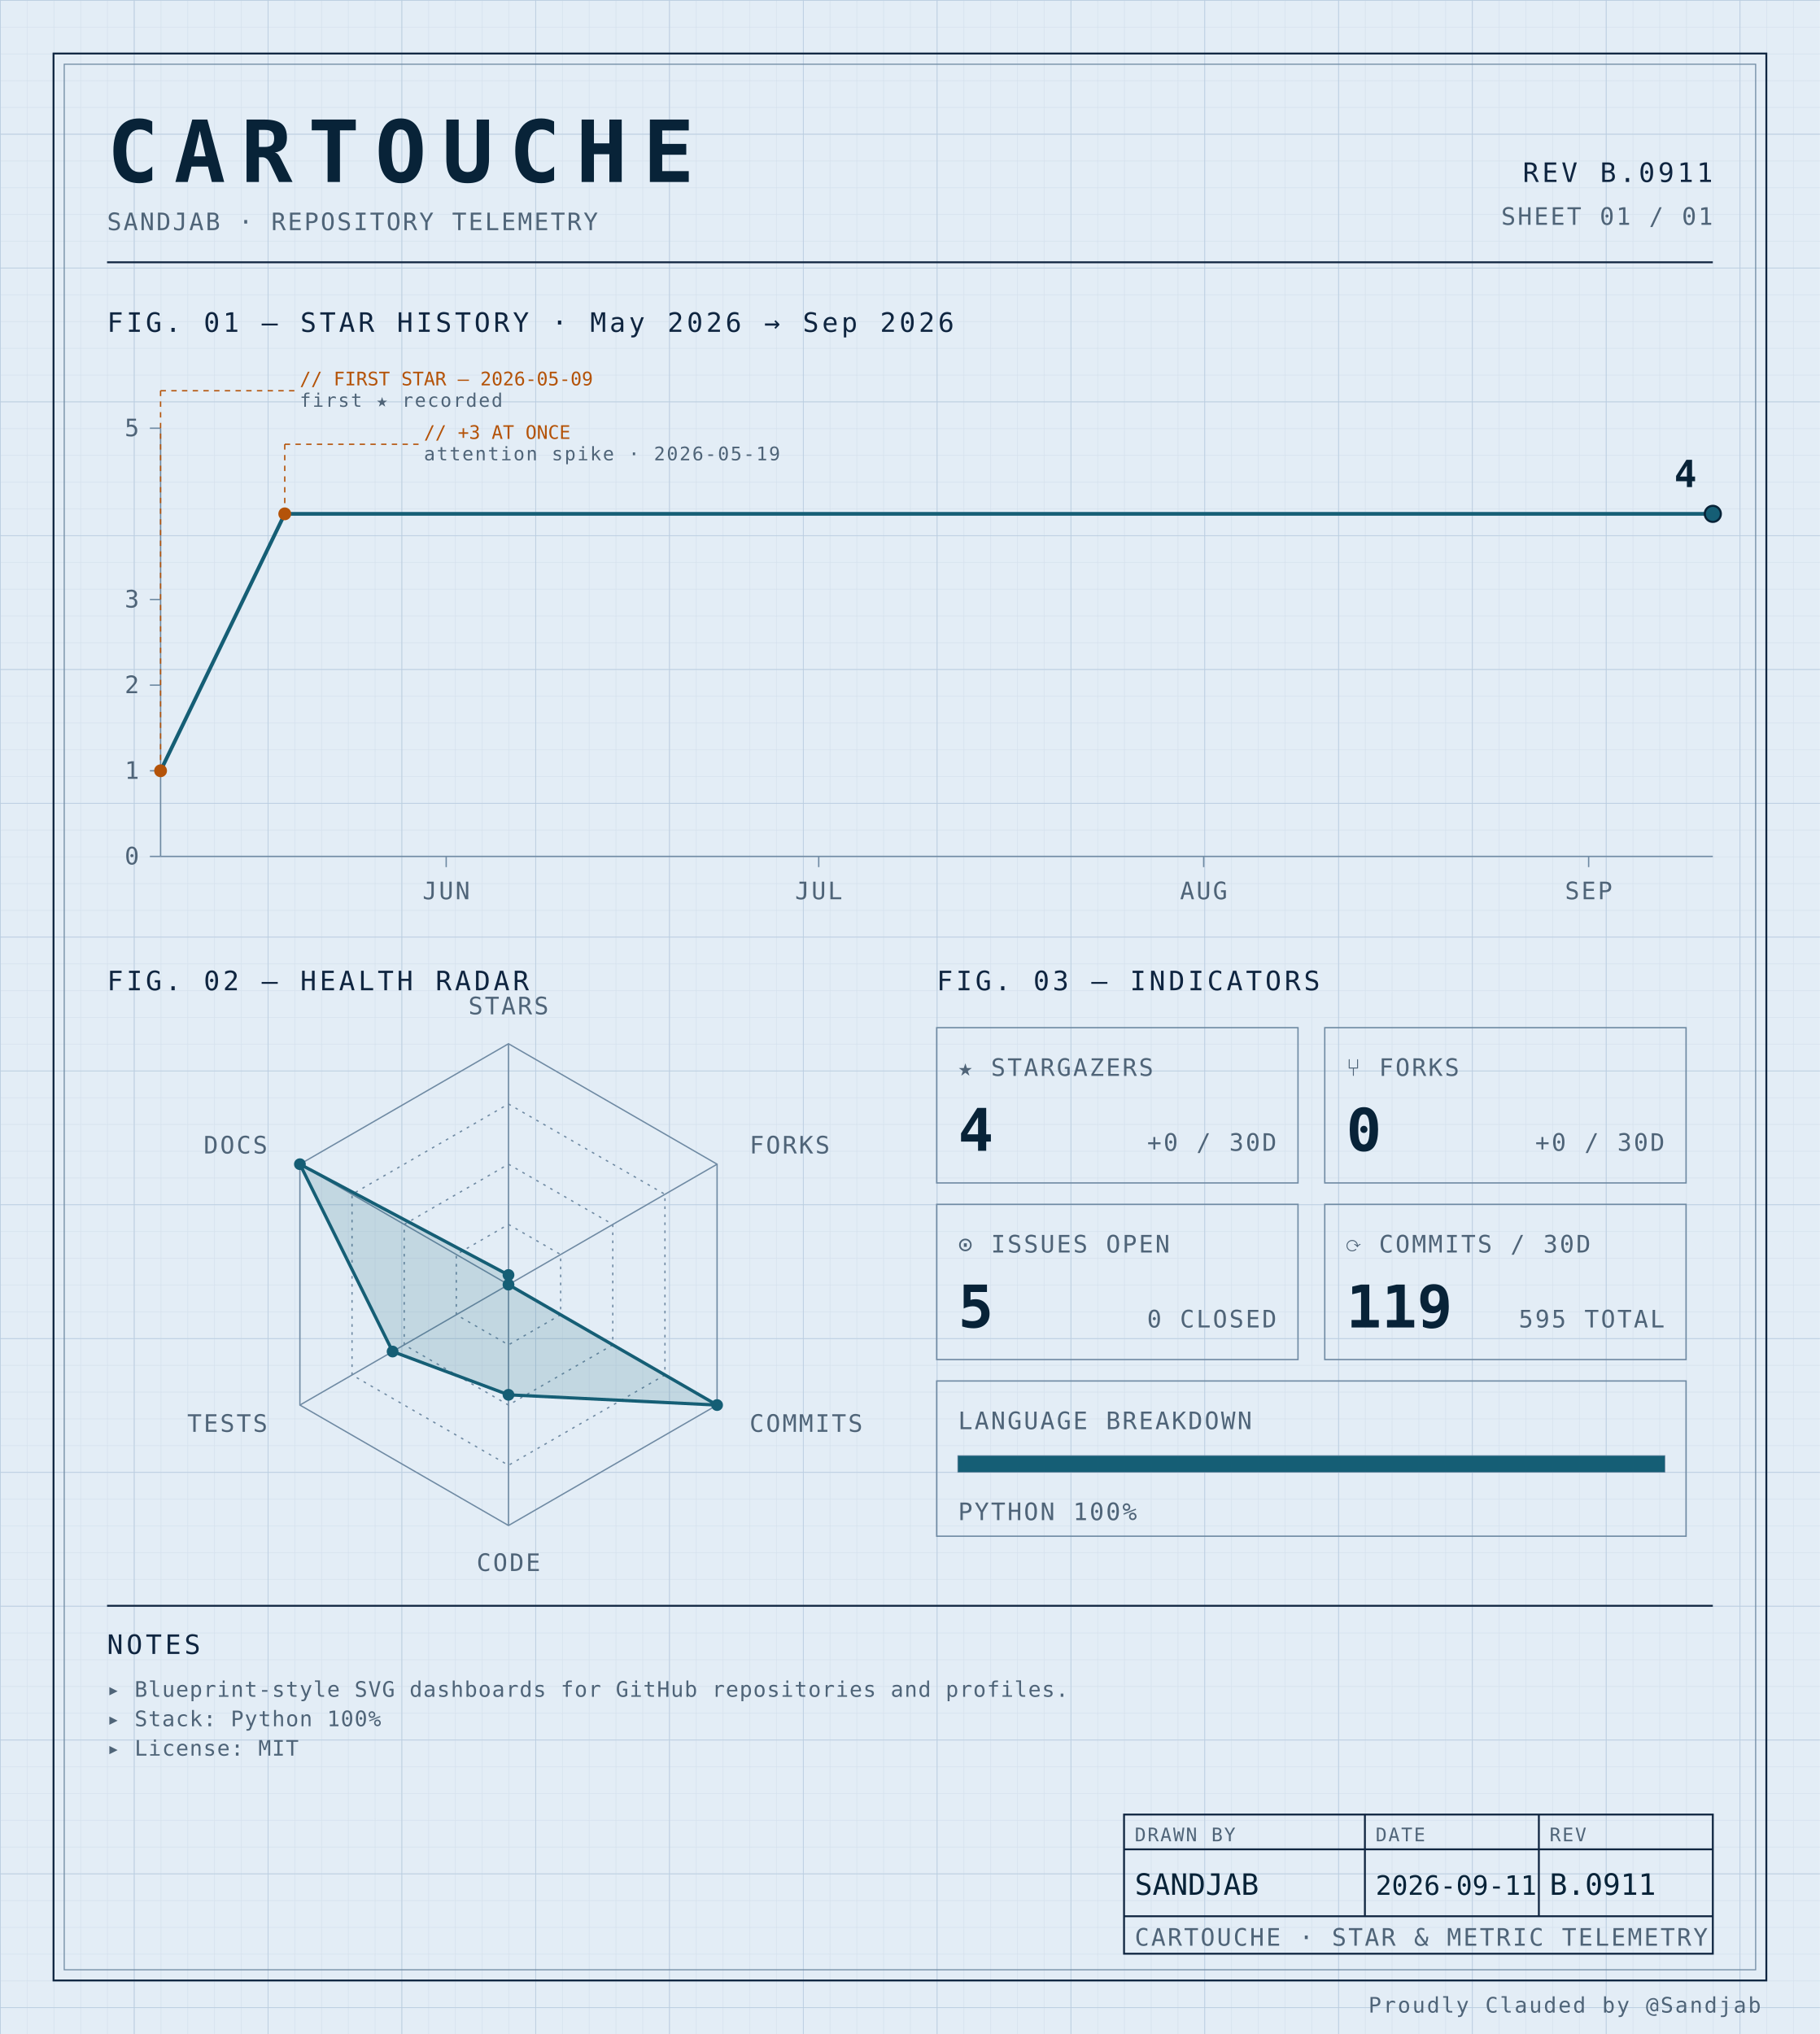
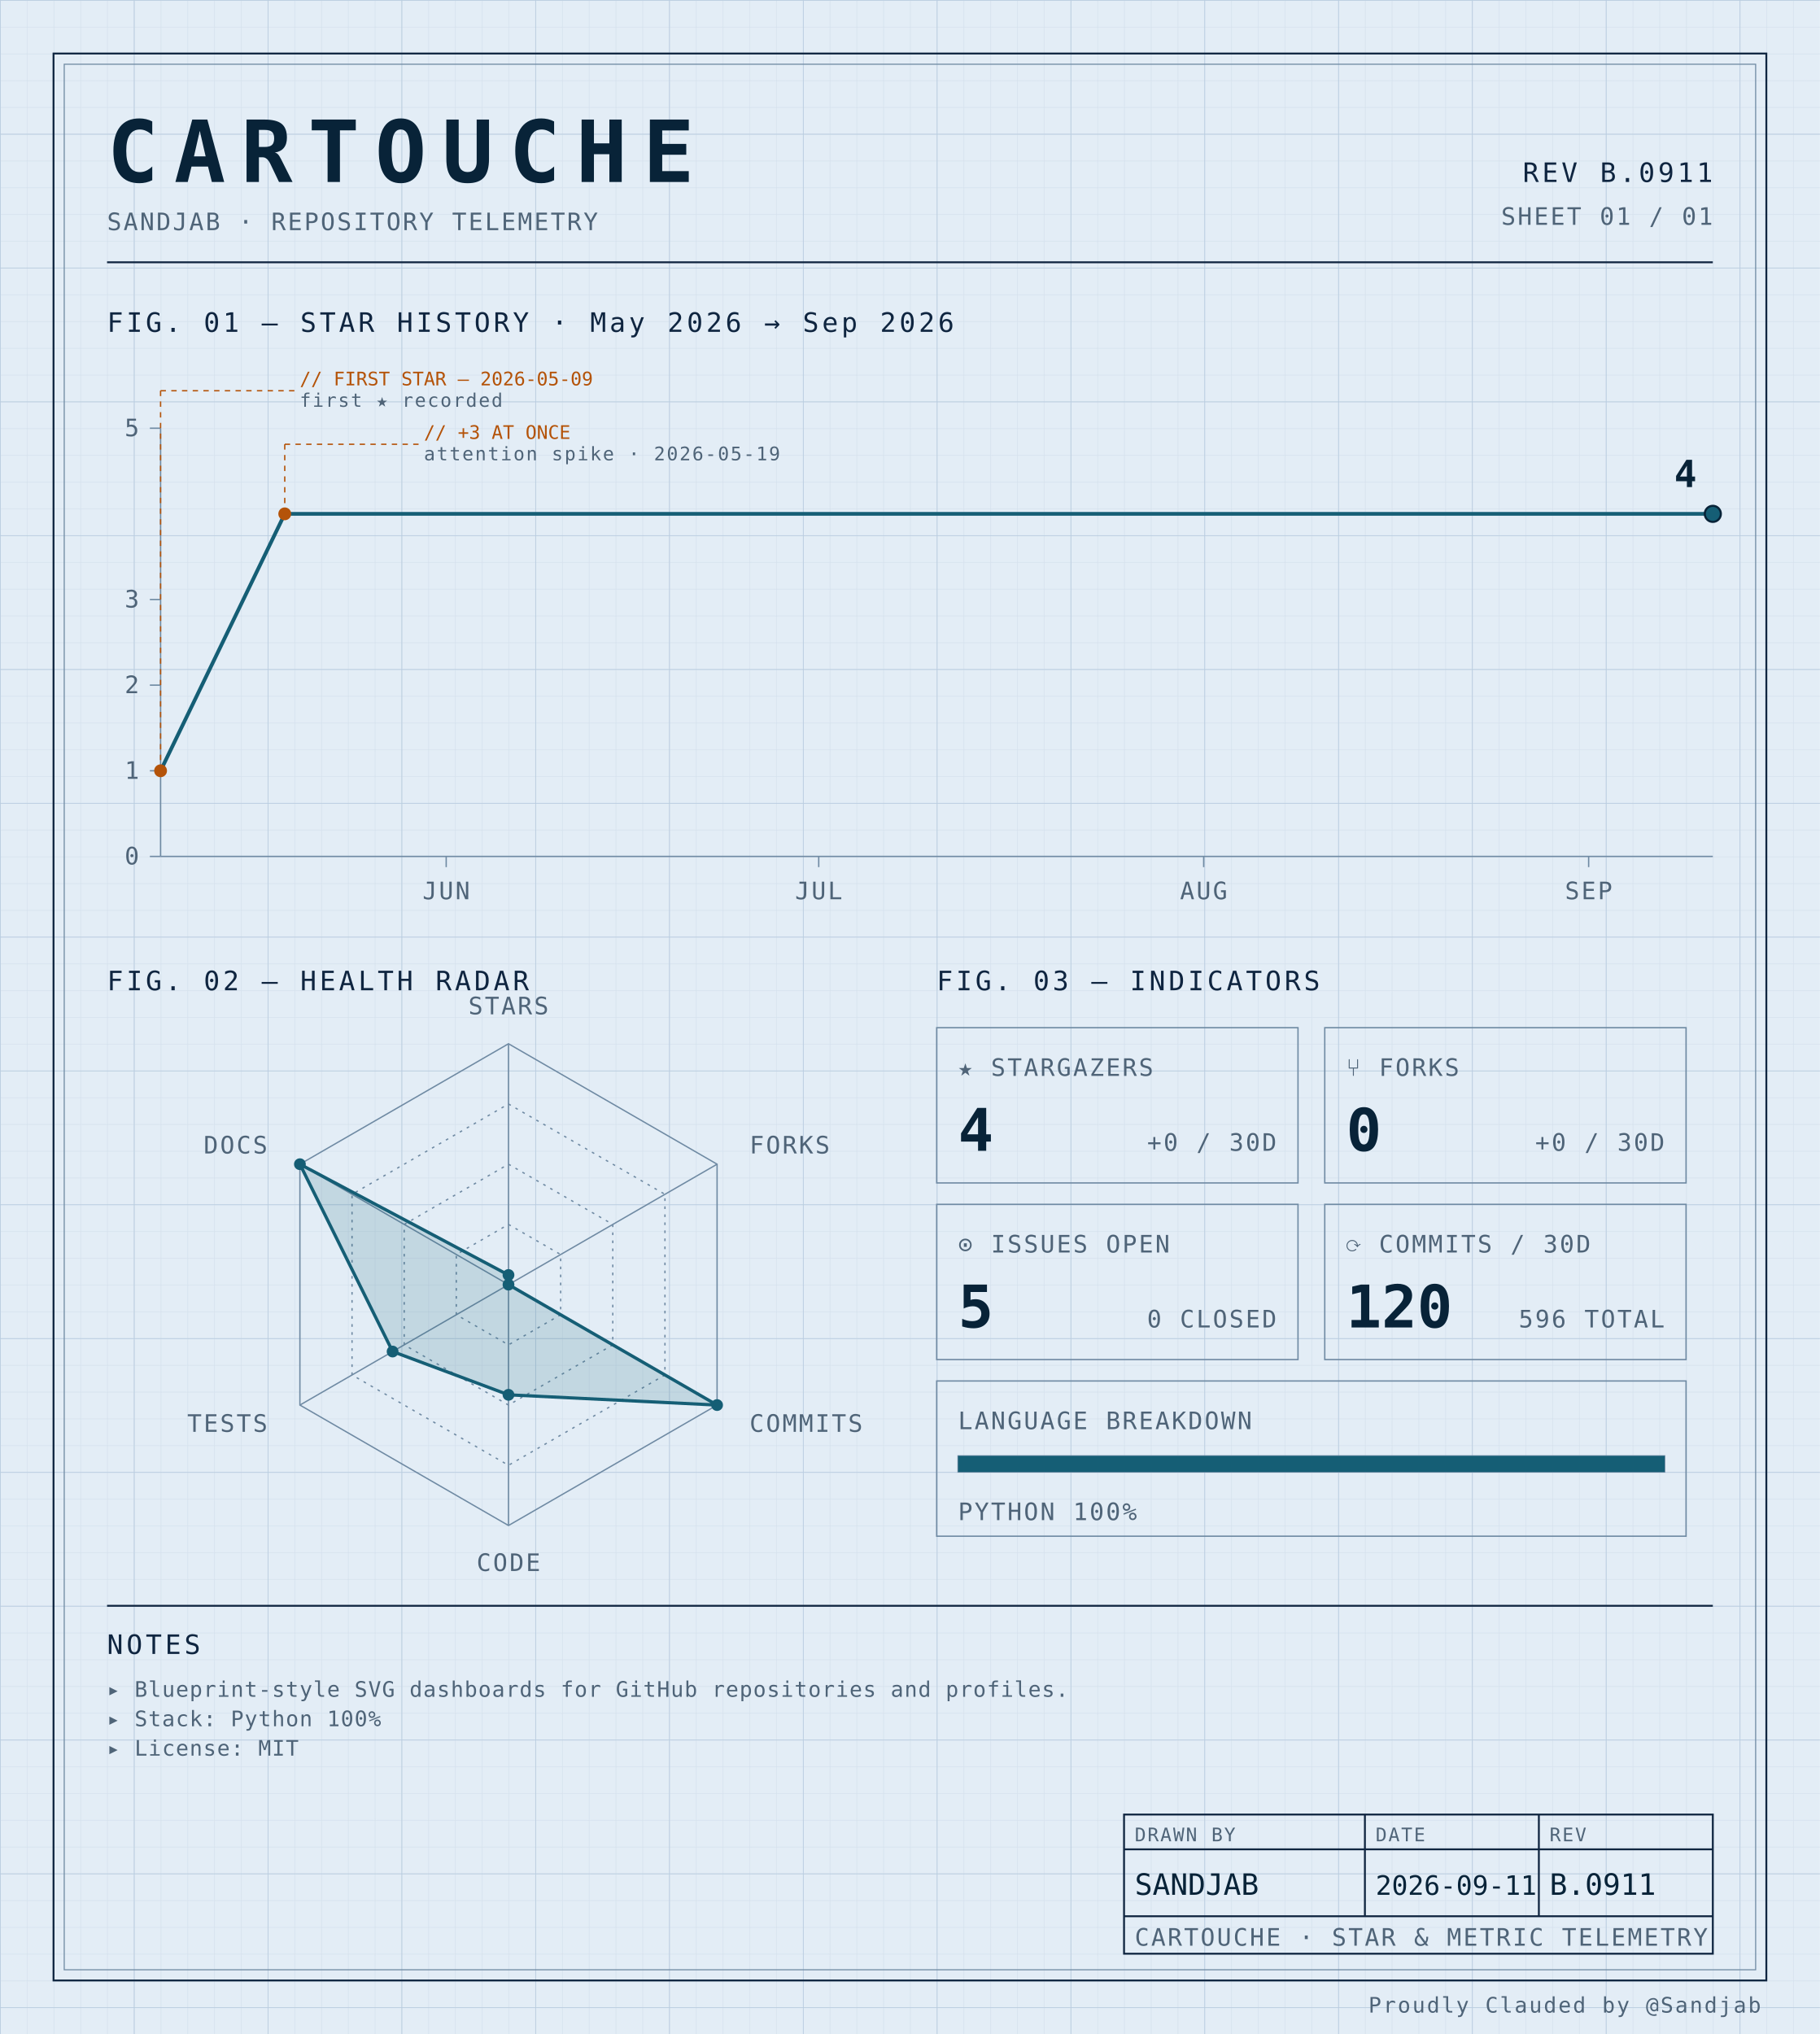
<svg xmlns="http://www.w3.org/2000/svg" width="100%" viewBox="0 0 680 760" role="img">
  <defs>
    <pattern id="grid-fine" width="10" height="10" patternUnits="userSpaceOnUse">
      <path d="M10 0H0V10" fill="none" stroke="#d4e0ec" stroke-width="0.4" />
    </pattern>
    <pattern id="grid-major" width="50" height="50" patternUnits="userSpaceOnUse">
      <path d="M50 0H0V50" fill="none" stroke="#b8cce0" stroke-width="0.5" />
    </pattern>
  </defs>
  <rect x="0" y="0" width="680" height="760" fill="#e3edf6" />
  <rect x="0" y="0" width="680" height="760" fill="url(#grid-fine)" />
  <rect x="0" y="0" width="680" height="760" fill="url(#grid-major)" />
  <rect x="20" y="20" width="640" height="720" fill="none" stroke="#0f2540" stroke-width="0.7" />
  <rect x="24" y="24" width="632" height="712" fill="none" stroke="#6f8aa3" stroke-width="0.4" />
  <text x="40" y="68" font-family="ui-monospace, 'SF Mono', 'JetBrains Mono', 'Cascadia Code', Consolas, monospace" font-size="32" font-weight="700" fill="#082338" text-anchor="start" letter-spacing="0.18em">CARTOUCHE</text>
  <text x="40" y="86" font-family="ui-monospace, 'SF Mono', 'JetBrains Mono', 'Cascadia Code', Consolas, monospace" font-size="9" font-weight="400" fill="#4f6478" text-anchor="start" letter-spacing="0.08em">SANDJAB · REPOSITORY TELEMETRY</text>
  <text x="640" y="68" font-family="ui-monospace, 'SF Mono', 'JetBrains Mono', 'Cascadia Code', Consolas, monospace" font-size="10" font-weight="400" fill="#0f2540" text-anchor="end" letter-spacing="0.12em">REV B.0911</text>
  <text x="640" y="84" font-family="ui-monospace, 'SF Mono', 'JetBrains Mono', 'Cascadia Code', Consolas, monospace" font-size="9" font-weight="400" fill="#4f6478" text-anchor="end" letter-spacing="0.08em">SHEET 01 / 01</text>
  <line x1="40" y1="98" x2="640" y2="98" stroke="#0f2540" stroke-width="0.7" />
  <text x="40" y="124" font-family="ui-monospace, 'SF Mono', 'JetBrains Mono', 'Cascadia Code', Consolas, monospace" font-size="10" font-weight="400" fill="#0f2540" text-anchor="start" letter-spacing="0.12em">FIG. 01 — STAR HISTORY · May 2026 → Sep 2026</text>
  <line x1="60" y1="160" x2="60" y2="320" stroke="#6f8aa3" stroke-width="0.5" />
  <line x1="60" y1="320" x2="640" y2="320" stroke="#6f8aa3" stroke-width="0.5" />
  <line x1="56" y1="320.0" x2="60" y2="320.0" stroke="#6f8aa3" stroke-width="0.5" />
  <text x="52" y="323.0" font-family="ui-monospace, 'SF Mono', 'JetBrains Mono', 'Cascadia Code', Consolas, monospace" font-size="9" font-weight="400" fill="#4f6478" text-anchor="end" letter-spacing="0.08em">0</text>
  <line x1="56" y1="288.0" x2="60" y2="288.0" stroke="#6f8aa3" stroke-width="0.5" />
  <text x="52" y="291.0" font-family="ui-monospace, 'SF Mono', 'JetBrains Mono', 'Cascadia Code', Consolas, monospace" font-size="9" font-weight="400" fill="#4f6478" text-anchor="end" letter-spacing="0.08em">1</text>
  <line x1="56" y1="256.0" x2="60" y2="256.0" stroke="#6f8aa3" stroke-width="0.5" />
  <text x="52" y="259.0" font-family="ui-monospace, 'SF Mono', 'JetBrains Mono', 'Cascadia Code', Consolas, monospace" font-size="9" font-weight="400" fill="#4f6478" text-anchor="end" letter-spacing="0.08em">2</text>
  <line x1="56" y1="224.0" x2="60" y2="224.0" stroke="#6f8aa3" stroke-width="0.5" />
  <text x="52" y="227.0" font-family="ui-monospace, 'SF Mono', 'JetBrains Mono', 'Cascadia Code', Consolas, monospace" font-size="9" font-weight="400" fill="#4f6478" text-anchor="end" letter-spacing="0.08em">3</text>
  <line x1="56" y1="160.0" x2="60" y2="160.0" stroke="#6f8aa3" stroke-width="0.5" />
  <text x="52" y="163.0" font-family="ui-monospace, 'SF Mono', 'JetBrains Mono', 'Cascadia Code', Consolas, monospace" font-size="9" font-weight="400" fill="#4f6478" text-anchor="end" letter-spacing="0.08em">5</text>
  <line x1="166.72" y1="320" x2="166.72" y2="324" stroke="#6f8aa3" stroke-width="0.5" />
  <text x="166.72" y="336" font-family="ui-monospace, 'SF Mono', 'JetBrains Mono', 'Cascadia Code', Consolas, monospace" font-size="9" font-weight="400" fill="#4f6478" text-anchor="middle" letter-spacing="0.08em">JUN</text>
  <line x1="305.92" y1="320" x2="305.92" y2="324" stroke="#6f8aa3" stroke-width="0.5" />
  <text x="305.92" y="336" font-family="ui-monospace, 'SF Mono', 'JetBrains Mono', 'Cascadia Code', Consolas, monospace" font-size="9" font-weight="400" fill="#4f6478" text-anchor="middle" letter-spacing="0.08em">JUL</text>
  <line x1="449.76" y1="320" x2="449.76" y2="324" stroke="#6f8aa3" stroke-width="0.5" />
  <text x="449.76" y="336" font-family="ui-monospace, 'SF Mono', 'JetBrains Mono', 'Cascadia Code', Consolas, monospace" font-size="9" font-weight="400" fill="#4f6478" text-anchor="middle" letter-spacing="0.08em">AUG</text>
  <line x1="593.6" y1="320" x2="593.6" y2="324" stroke="#6f8aa3" stroke-width="0.5" />
  <text x="593.6" y="336" font-family="ui-monospace, 'SF Mono', 'JetBrains Mono', 'Cascadia Code', Consolas, monospace" font-size="9" font-weight="400" fill="#4f6478" text-anchor="middle" letter-spacing="0.08em">SEP</text>
  <path d="M 60.00,288.00 L 106.40,192.00 152.80,192.00 199.20,192.00 245.60,192.00 292.00,192.00 338.40,192.00 384.80,192.00 431.20,192.00 477.60,192.00 524.00,192.00 570.40,192.00 616.80,192.00 640.00,192.00" fill="none" stroke="#155e75" stroke-width="1.4" stroke-linejoin="round" stroke-linecap="round" />
  <circle cx="60.0" cy="288.0" r="2.4" fill="#b45309" />
  <line x1="60.0" y1="288.0" x2="60.0" y2="146" stroke="#b45309" stroke-width="0.5" stroke-dasharray="2,2" fill="none" />
  <line x1="60.0" y1="146" x2="110.0" y2="146" stroke="#b45309" stroke-width="0.5" stroke-dasharray="2,2" fill="none" />
  <text x="112.0" y="144" font-family="ui-monospace, 'SF Mono', 'JetBrains Mono', 'Cascadia Code', Consolas, monospace" font-size="7" font-weight="400" fill="#b45309" text-anchor="start" letter-spacing="normal">// FIRST STAR — 2026-05-09</text>
  <text x="112.0" y="152" font-family="ui-monospace, 'SF Mono', 'JetBrains Mono', 'Cascadia Code', Consolas, monospace" font-size="7" font-weight="400" fill="#4f6478" text-anchor="start" letter-spacing="0.08em">first ★ recorded</text>
  <circle cx="106.4" cy="192.0" r="2.4" fill="#b45309" />
  <line x1="106.4" y1="192.0" x2="106.4" y2="166" stroke="#b45309" stroke-width="0.5" stroke-dasharray="2,2" fill="none" />
  <line x1="106.4" y1="166" x2="156.4" y2="166" stroke="#b45309" stroke-width="0.5" stroke-dasharray="2,2" fill="none" />
  <text x="158.4" y="164" font-family="ui-monospace, 'SF Mono', 'JetBrains Mono', 'Cascadia Code', Consolas, monospace" font-size="7" font-weight="400" fill="#b45309" text-anchor="start" letter-spacing="normal">// +3 AT ONCE</text>
  <text x="158.4" y="172" font-family="ui-monospace, 'SF Mono', 'JetBrains Mono', 'Cascadia Code', Consolas, monospace" font-size="7" font-weight="400" fill="#4f6478" text-anchor="start" letter-spacing="0.08em">attention spike · 2026-05-19</text>
  <circle cx="640.0" cy="192.0" r="3" fill="#155e75" stroke="#082338" stroke-width="0.8" />
  <text x="634.0" y="182.0" font-family="ui-monospace, 'SF Mono', 'JetBrains Mono', 'Cascadia Code', Consolas, monospace" font-size="14" font-weight="700" fill="#082338" text-anchor="end" letter-spacing="normal">4</text>
  <text x="40" y="370" font-family="ui-monospace, 'SF Mono', 'JetBrains Mono', 'Cascadia Code', Consolas, monospace" font-size="10" font-weight="400" fill="#0f2540" text-anchor="start" letter-spacing="0.12em">FIG. 02 — HEALTH RADAR</text>
  <g transform="translate(190 480)">
    <polygon points="0.00,-90.00 77.94,-45.00 77.94,45.00 0.00,90.00 -77.94,45.00 -77.94,-45.00" fill="none" stroke="#6f8aa3" stroke-width="0.5" />
    <polygon points="0.00,-67.50 58.46,-33.75 58.46,33.75 0.00,67.50 -58.46,33.75 -58.46,-33.75" fill="none" stroke="#6f8aa3" stroke-width="0.5" stroke-dasharray="1,2" />
    <polygon points="0.00,-45.00 38.97,-22.50 38.97,22.50 0.00,45.00 -38.97,22.50 -38.97,-22.50" fill="none" stroke="#6f8aa3" stroke-width="0.5" stroke-dasharray="1,2" />
    <polygon points="0.00,-22.50 19.49,-11.25 19.49,11.25 0.00,22.50 -19.49,11.25 -19.49,-11.25" fill="none" stroke="#6f8aa3" stroke-width="0.5" stroke-dasharray="1,2" />
    <line x1="0" y1="0" x2="0.00" y2="-90.00" stroke="#6f8aa3" stroke-width="0.5" />
    <line x1="0" y1="0" x2="77.94" y2="-45.00" stroke="#6f8aa3" stroke-width="0.5" />
    <line x1="0" y1="0" x2="77.94" y2="45.00" stroke="#6f8aa3" stroke-width="0.5" />
    <line x1="0" y1="0" x2="0.00" y2="90.00" stroke="#6f8aa3" stroke-width="0.5" />
    <line x1="0" y1="0" x2="-77.94" y2="45.00" stroke="#6f8aa3" stroke-width="0.5" />
    <line x1="0" y1="0" x2="-77.94" y2="-45.00" stroke="#6f8aa3" stroke-width="0.5" />
    <polygon points="0.00,-3.60 0.00,0.00 77.94,45.00 0.00,41.17 -43.30,25.00 -77.94,-45.00" fill="#155e75" fill-opacity="0.16" stroke="#155e75" stroke-width="1.2" />
    <circle cx="0.00" cy="-3.60" r="2.2" fill="#155e75" />
    <circle cx="0.00" cy="0.00" r="2.2" fill="#155e75" />
    <circle cx="77.94" cy="45.00" r="2.2" fill="#155e75" />
    <circle cx="0.00" cy="41.17" r="2.2" fill="#155e75" />
    <circle cx="-43.30" cy="25.00" r="2.2" fill="#155e75" />
    <circle cx="-77.94" cy="-45.00" r="2.2" fill="#155e75" />
    <text x="6.3681633555662356e-15" y="-101" font-family="ui-monospace, 'SF Mono', 'JetBrains Mono', 'Cascadia Code', Consolas, monospace" font-size="9" font-weight="400" fill="#4f6478" text-anchor="middle" letter-spacing="0.08em">STARS</text>
    <text x="90.067" y="-49" font-family="ui-monospace, 'SF Mono', 'JetBrains Mono', 'Cascadia Code', Consolas, monospace" font-size="9" font-weight="400" fill="#4f6478" text-anchor="start" letter-spacing="0.08em">FORKS</text>
    <text x="90.067" y="55" font-family="ui-monospace, 'SF Mono', 'JetBrains Mono', 'Cascadia Code', Consolas, monospace" font-size="9" font-weight="400" fill="#4f6478" text-anchor="start" letter-spacing="0.08em">COMMITS</text>
    <text x="6.3681633555662356e-15" y="107" font-family="ui-monospace, 'SF Mono', 'JetBrains Mono', 'Cascadia Code', Consolas, monospace" font-size="9" font-weight="400" fill="#4f6478" text-anchor="middle" letter-spacing="0.08em">CODE</text>
    <text x="-90.067" y="55" font-family="ui-monospace, 'SF Mono', 'JetBrains Mono', 'Cascadia Code', Consolas, monospace" font-size="9" font-weight="400" fill="#4f6478" text-anchor="end" letter-spacing="0.08em">TESTS</text>
    <text x="-90.067" y="-49" font-family="ui-monospace, 'SF Mono', 'JetBrains Mono', 'Cascadia Code', Consolas, monospace" font-size="9" font-weight="400" fill="#4f6478" text-anchor="end" letter-spacing="0.08em">DOCS</text>
  </g>
  <text x="350" y="370" font-family="ui-monospace, 'SF Mono', 'JetBrains Mono', 'Cascadia Code', Consolas, monospace" font-size="10" font-weight="400" fill="#0f2540" text-anchor="start" letter-spacing="0.12em">FIG. 03 — INDICATORS</text>
  <rect x="350" y="384" width="135" height="58" fill="none" stroke="#6f8aa3" stroke-width="0.5" />
  <text x="358" y="402" font-family="ui-monospace, 'SF Mono', 'JetBrains Mono', 'Cascadia Code', Consolas, monospace" font-size="9" font-weight="400" fill="#4f6478" text-anchor="start" letter-spacing="0.08em">★ STARGAZERS</text>
  <text x="358" y="430" font-family="ui-monospace, 'SF Mono', 'JetBrains Mono', 'Cascadia Code', Consolas, monospace" font-size="22" font-weight="700" fill="#082338" text-anchor="start" letter-spacing="normal">4</text>
  <text x="477" y="430" font-family="ui-monospace, 'SF Mono', 'JetBrains Mono', 'Cascadia Code', Consolas, monospace" font-size="9" font-weight="400" fill="#4f6478" text-anchor="end" letter-spacing="0.08em">+0 / 30D</text>
  <rect x="495" y="384" width="135" height="58" fill="none" stroke="#6f8aa3" stroke-width="0.5" />
  <text x="503" y="402" font-family="ui-monospace, 'SF Mono', 'JetBrains Mono', 'Cascadia Code', Consolas, monospace" font-size="9" font-weight="400" fill="#4f6478" text-anchor="start" letter-spacing="0.08em">⑂ FORKS</text>
  <text x="503" y="430" font-family="ui-monospace, 'SF Mono', 'JetBrains Mono', 'Cascadia Code', Consolas, monospace" font-size="22" font-weight="700" fill="#082338" text-anchor="start" letter-spacing="normal">0</text>
  <text x="622" y="430" font-family="ui-monospace, 'SF Mono', 'JetBrains Mono', 'Cascadia Code', Consolas, monospace" font-size="9" font-weight="400" fill="#4f6478" text-anchor="end" letter-spacing="0.08em">+0 / 30D</text>
  <rect x="350" y="450" width="135" height="58" fill="none" stroke="#6f8aa3" stroke-width="0.5" />
  <text x="358" y="468" font-family="ui-monospace, 'SF Mono', 'JetBrains Mono', 'Cascadia Code', Consolas, monospace" font-size="9" font-weight="400" fill="#4f6478" text-anchor="start" letter-spacing="0.08em">⊙ ISSUES OPEN</text>
  <text x="358" y="496" font-family="ui-monospace, 'SF Mono', 'JetBrains Mono', 'Cascadia Code', Consolas, monospace" font-size="22" font-weight="700" fill="#082338" text-anchor="start" letter-spacing="normal">5</text>
  <text x="477" y="496" font-family="ui-monospace, 'SF Mono', 'JetBrains Mono', 'Cascadia Code', Consolas, monospace" font-size="9" font-weight="400" fill="#4f6478" text-anchor="end" letter-spacing="0.08em">0 CLOSED</text>
  <rect x="495" y="450" width="135" height="58" fill="none" stroke="#6f8aa3" stroke-width="0.5" />
  <text x="503" y="468" font-family="ui-monospace, 'SF Mono', 'JetBrains Mono', 'Cascadia Code', Consolas, monospace" font-size="9" font-weight="400" fill="#4f6478" text-anchor="start" letter-spacing="0.08em">⟳ COMMITS / 30D</text>
-   <text x="503" y="496" font-family="ui-monospace, 'SF Mono', 'JetBrains Mono', 'Cascadia Code', Consolas, monospace" font-size="22" font-weight="700" fill="#082338" text-anchor="start" letter-spacing="normal">119</text>
-   <text x="622" y="496" font-family="ui-monospace, 'SF Mono', 'JetBrains Mono', 'Cascadia Code', Consolas, monospace" font-size="9" font-weight="400" fill="#4f6478" text-anchor="end" letter-spacing="0.08em">595 TOTAL</text>
+   <text x="503" y="496" font-family="ui-monospace, 'SF Mono', 'JetBrains Mono', 'Cascadia Code', Consolas, monospace" font-size="22" font-weight="700" fill="#082338" text-anchor="start" letter-spacing="normal">120</text>
+   <text x="622" y="496" font-family="ui-monospace, 'SF Mono', 'JetBrains Mono', 'Cascadia Code', Consolas, monospace" font-size="9" font-weight="400" fill="#4f6478" text-anchor="end" letter-spacing="0.08em">596 TOTAL</text>
  <rect x="350" y="516" width="280" height="58" fill="none" stroke="#6f8aa3" stroke-width="0.5" />
  <text x="358" y="534" font-family="ui-monospace, 'SF Mono', 'JetBrains Mono', 'Cascadia Code', Consolas, monospace" font-size="9" font-weight="400" fill="#4f6478" text-anchor="start" letter-spacing="0.08em">LANGUAGE BREAKDOWN</text>
  <rect x="358" y="544" width="264" height="6" fill="none" stroke="#6f8aa3" stroke-width="0.5" />
  <rect x="358" y="544" width="264.00" height="6" fill="#155e75" />
  <text x="358" y="568" font-family="ui-monospace, 'SF Mono', 'JetBrains Mono', 'Cascadia Code', Consolas, monospace" font-size="9" font-weight="400" fill="#4f6478" text-anchor="start" letter-spacing="0.08em">PYTHON 100%</text>
  <line x1="40" y1="600" x2="640" y2="600" stroke="#0f2540" stroke-width="0.7" />
  <text x="40" y="618" font-family="ui-monospace, 'SF Mono', 'JetBrains Mono', 'Cascadia Code', Consolas, monospace" font-size="10" font-weight="400" fill="#0f2540" text-anchor="start" letter-spacing="0.12em">NOTES</text>
  <text x="40" y="634" font-family="ui-monospace, 'SF Mono', 'JetBrains Mono', 'Cascadia Code', Consolas, monospace" font-size="8" font-weight="400" fill="#4f6478" text-anchor="start" letter-spacing="0.04em">▸ Blueprint-style SVG dashboards for GitHub repositories and profiles.</text>
  <text x="40" y="645" font-family="ui-monospace, 'SF Mono', 'JetBrains Mono', 'Cascadia Code', Consolas, monospace" font-size="8" font-weight="400" fill="#4f6478" text-anchor="start" letter-spacing="0.04em">▸ Stack: Python 100%</text>
  <text x="40" y="656" font-family="ui-monospace, 'SF Mono', 'JetBrains Mono', 'Cascadia Code', Consolas, monospace" font-size="8" font-weight="400" fill="#4f6478" text-anchor="start" letter-spacing="0.04em">▸ License: MIT</text>
  <rect x="420" y="678" width="220" height="52" fill="none" stroke="#0f2540" stroke-width="0.7" />
  <line x1="420" y1="691" x2="640" y2="691" stroke="#0f2540" stroke-width="0.7" />
  <line x1="420" y1="716" x2="640" y2="716" stroke="#0f2540" stroke-width="0.7" />
  <line x1="510" y1="678" x2="510" y2="716" stroke="#0f2540" stroke-width="0.7" />
  <line x1="575" y1="678" x2="575" y2="716" stroke="#0f2540" stroke-width="0.7" />
  <text x="424" y="688" font-family="ui-monospace, 'SF Mono', 'JetBrains Mono', 'Cascadia Code', Consolas, monospace" font-size="7" font-weight="400" fill="#4f6478" text-anchor="start" letter-spacing="0.08em">DRAWN BY</text>
  <text x="514" y="688" font-family="ui-monospace, 'SF Mono', 'JetBrains Mono', 'Cascadia Code', Consolas, monospace" font-size="7" font-weight="400" fill="#4f6478" text-anchor="start" letter-spacing="0.08em">DATE</text>
  <text x="579" y="688" font-family="ui-monospace, 'SF Mono', 'JetBrains Mono', 'Cascadia Code', Consolas, monospace" font-size="7" font-weight="400" fill="#4f6478" text-anchor="start" letter-spacing="0.08em">REV</text>
  <text x="424" y="708" font-family="ui-monospace, 'SF Mono', 'JetBrains Mono', 'Cascadia Code', Consolas, monospace" font-size="11" font-weight="400" fill="#082338" text-anchor="start" letter-spacing="normal">SANDJAB</text>
  <text x="514" y="708" font-family="ui-monospace, 'SF Mono', 'JetBrains Mono', 'Cascadia Code', Consolas, monospace" font-size="10" font-weight="400" fill="#082338" text-anchor="start" letter-spacing="normal">2026-09-11</text>
  <text x="579" y="708" font-family="ui-monospace, 'SF Mono', 'JetBrains Mono', 'Cascadia Code', Consolas, monospace" font-size="11" font-weight="400" fill="#082338" text-anchor="start" letter-spacing="normal">B.0911</text>
  <text x="424" y="727" font-family="ui-monospace, 'SF Mono', 'JetBrains Mono', 'Cascadia Code', Consolas, monospace" font-size="9" font-weight="400" fill="#4f6478" text-anchor="start" letter-spacing="0.08em">CARTOUCHE · STAR &amp; METRIC TELEMETRY</text>
  <text x="658" y="752" font-family="ui-monospace, 'SF Mono', 'JetBrains Mono', 'Cascadia Code', Consolas, monospace" font-size="8" font-weight="400" fill="#4f6478" text-anchor="end" letter-spacing="0.08em">Proudly Clauded by @Sandjab</text>
</svg>
